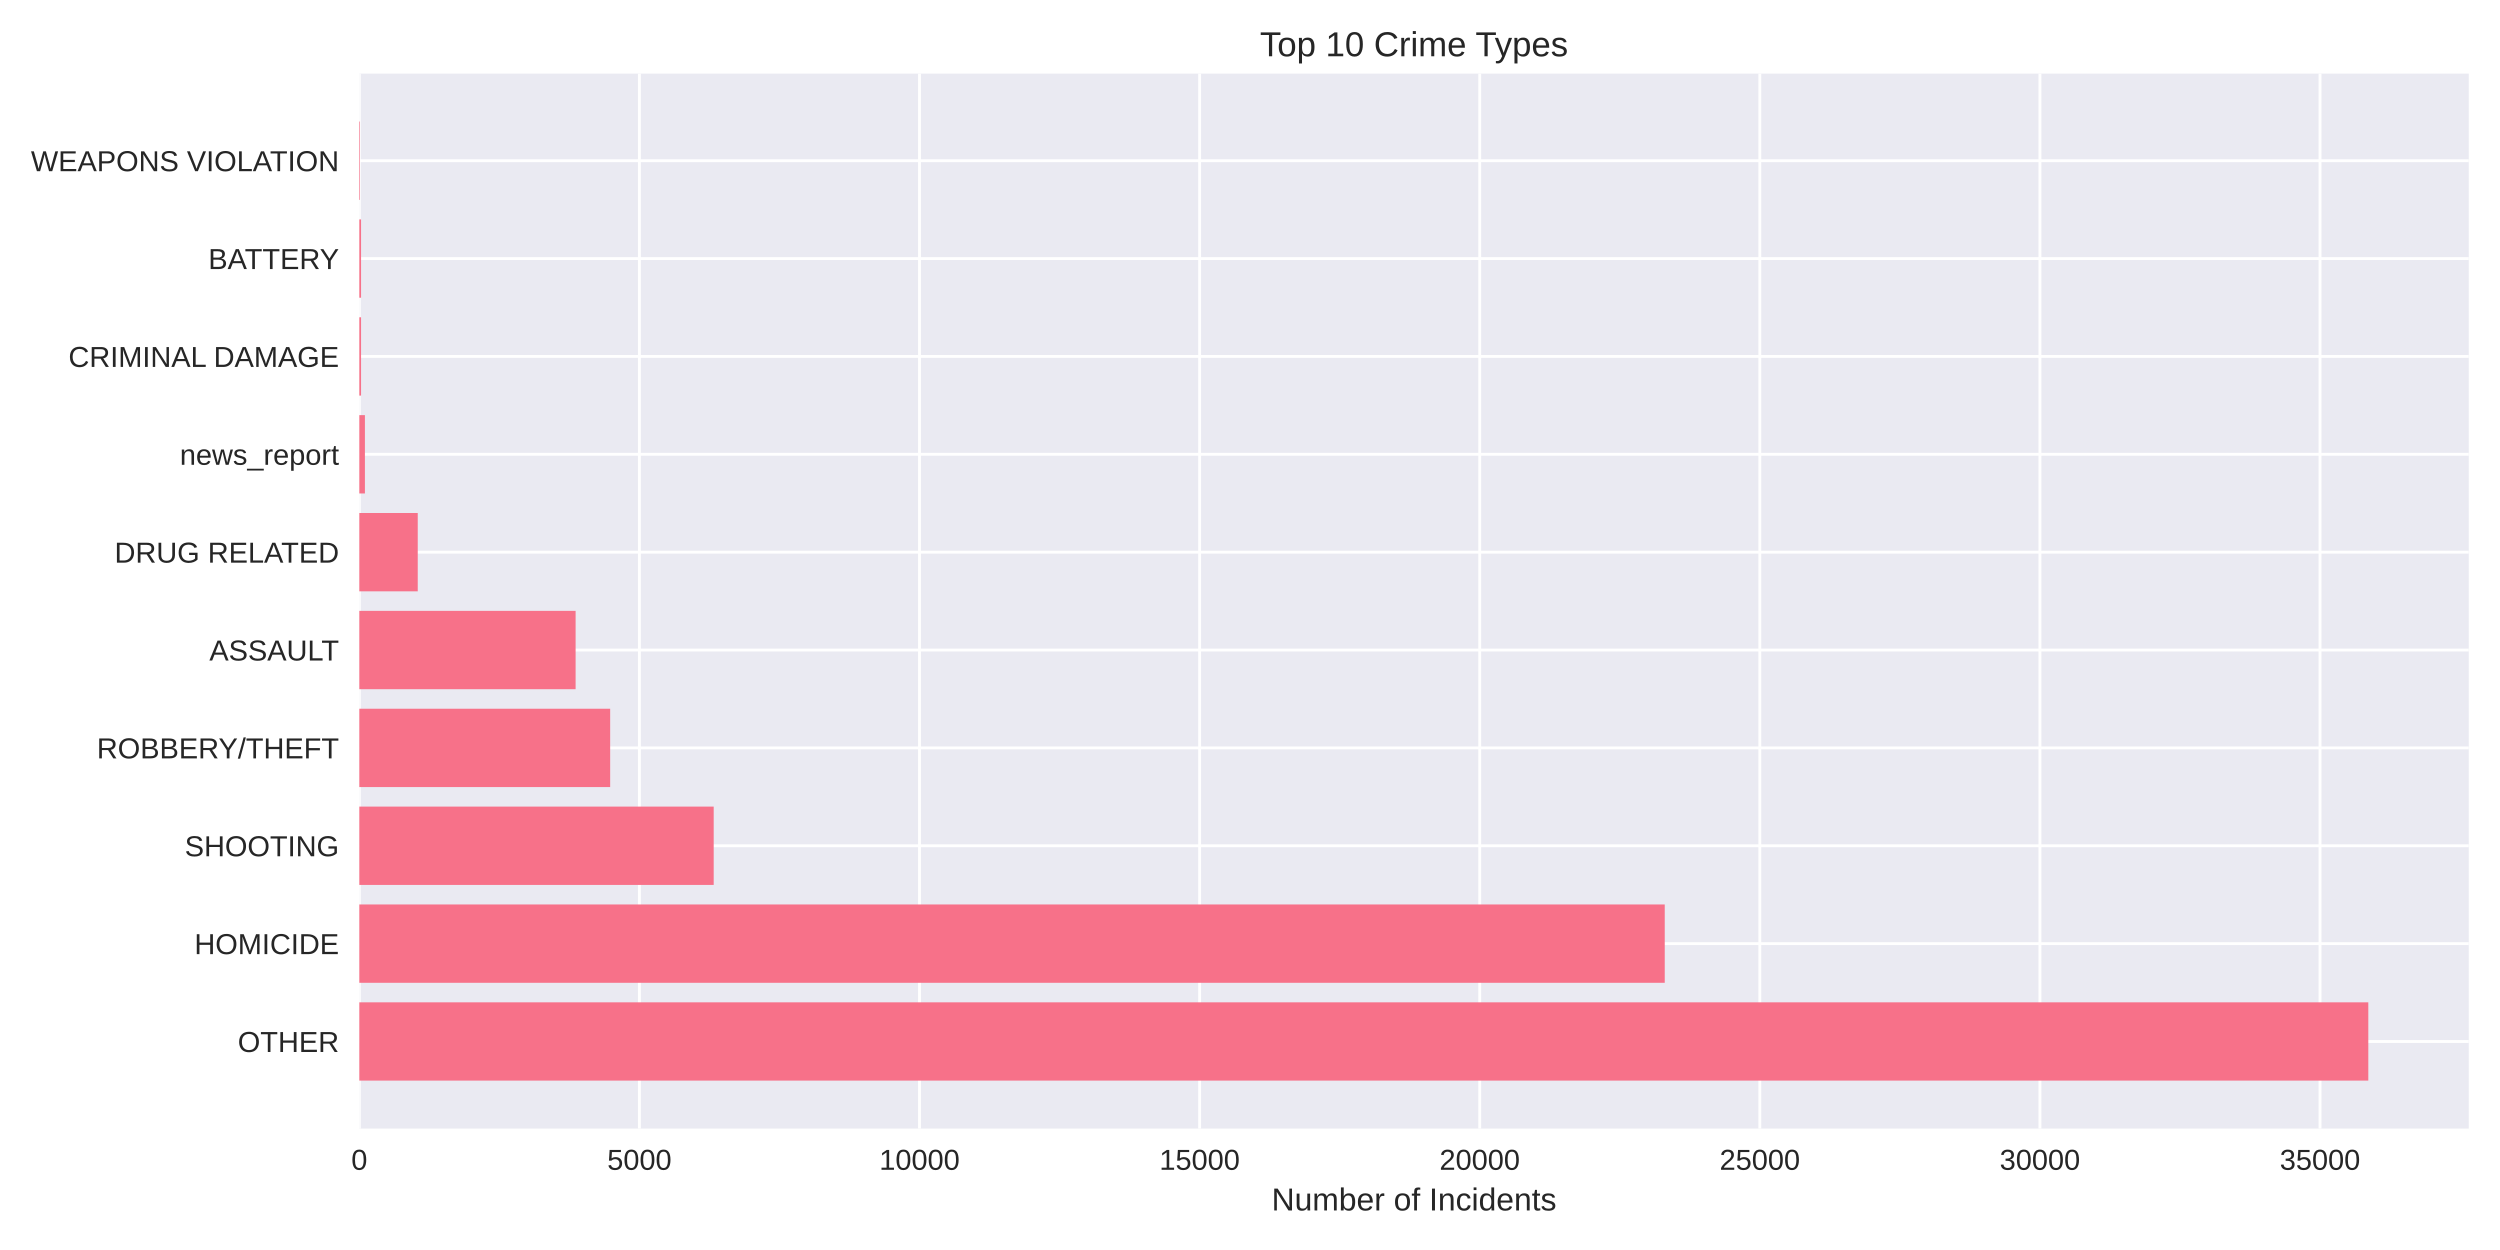
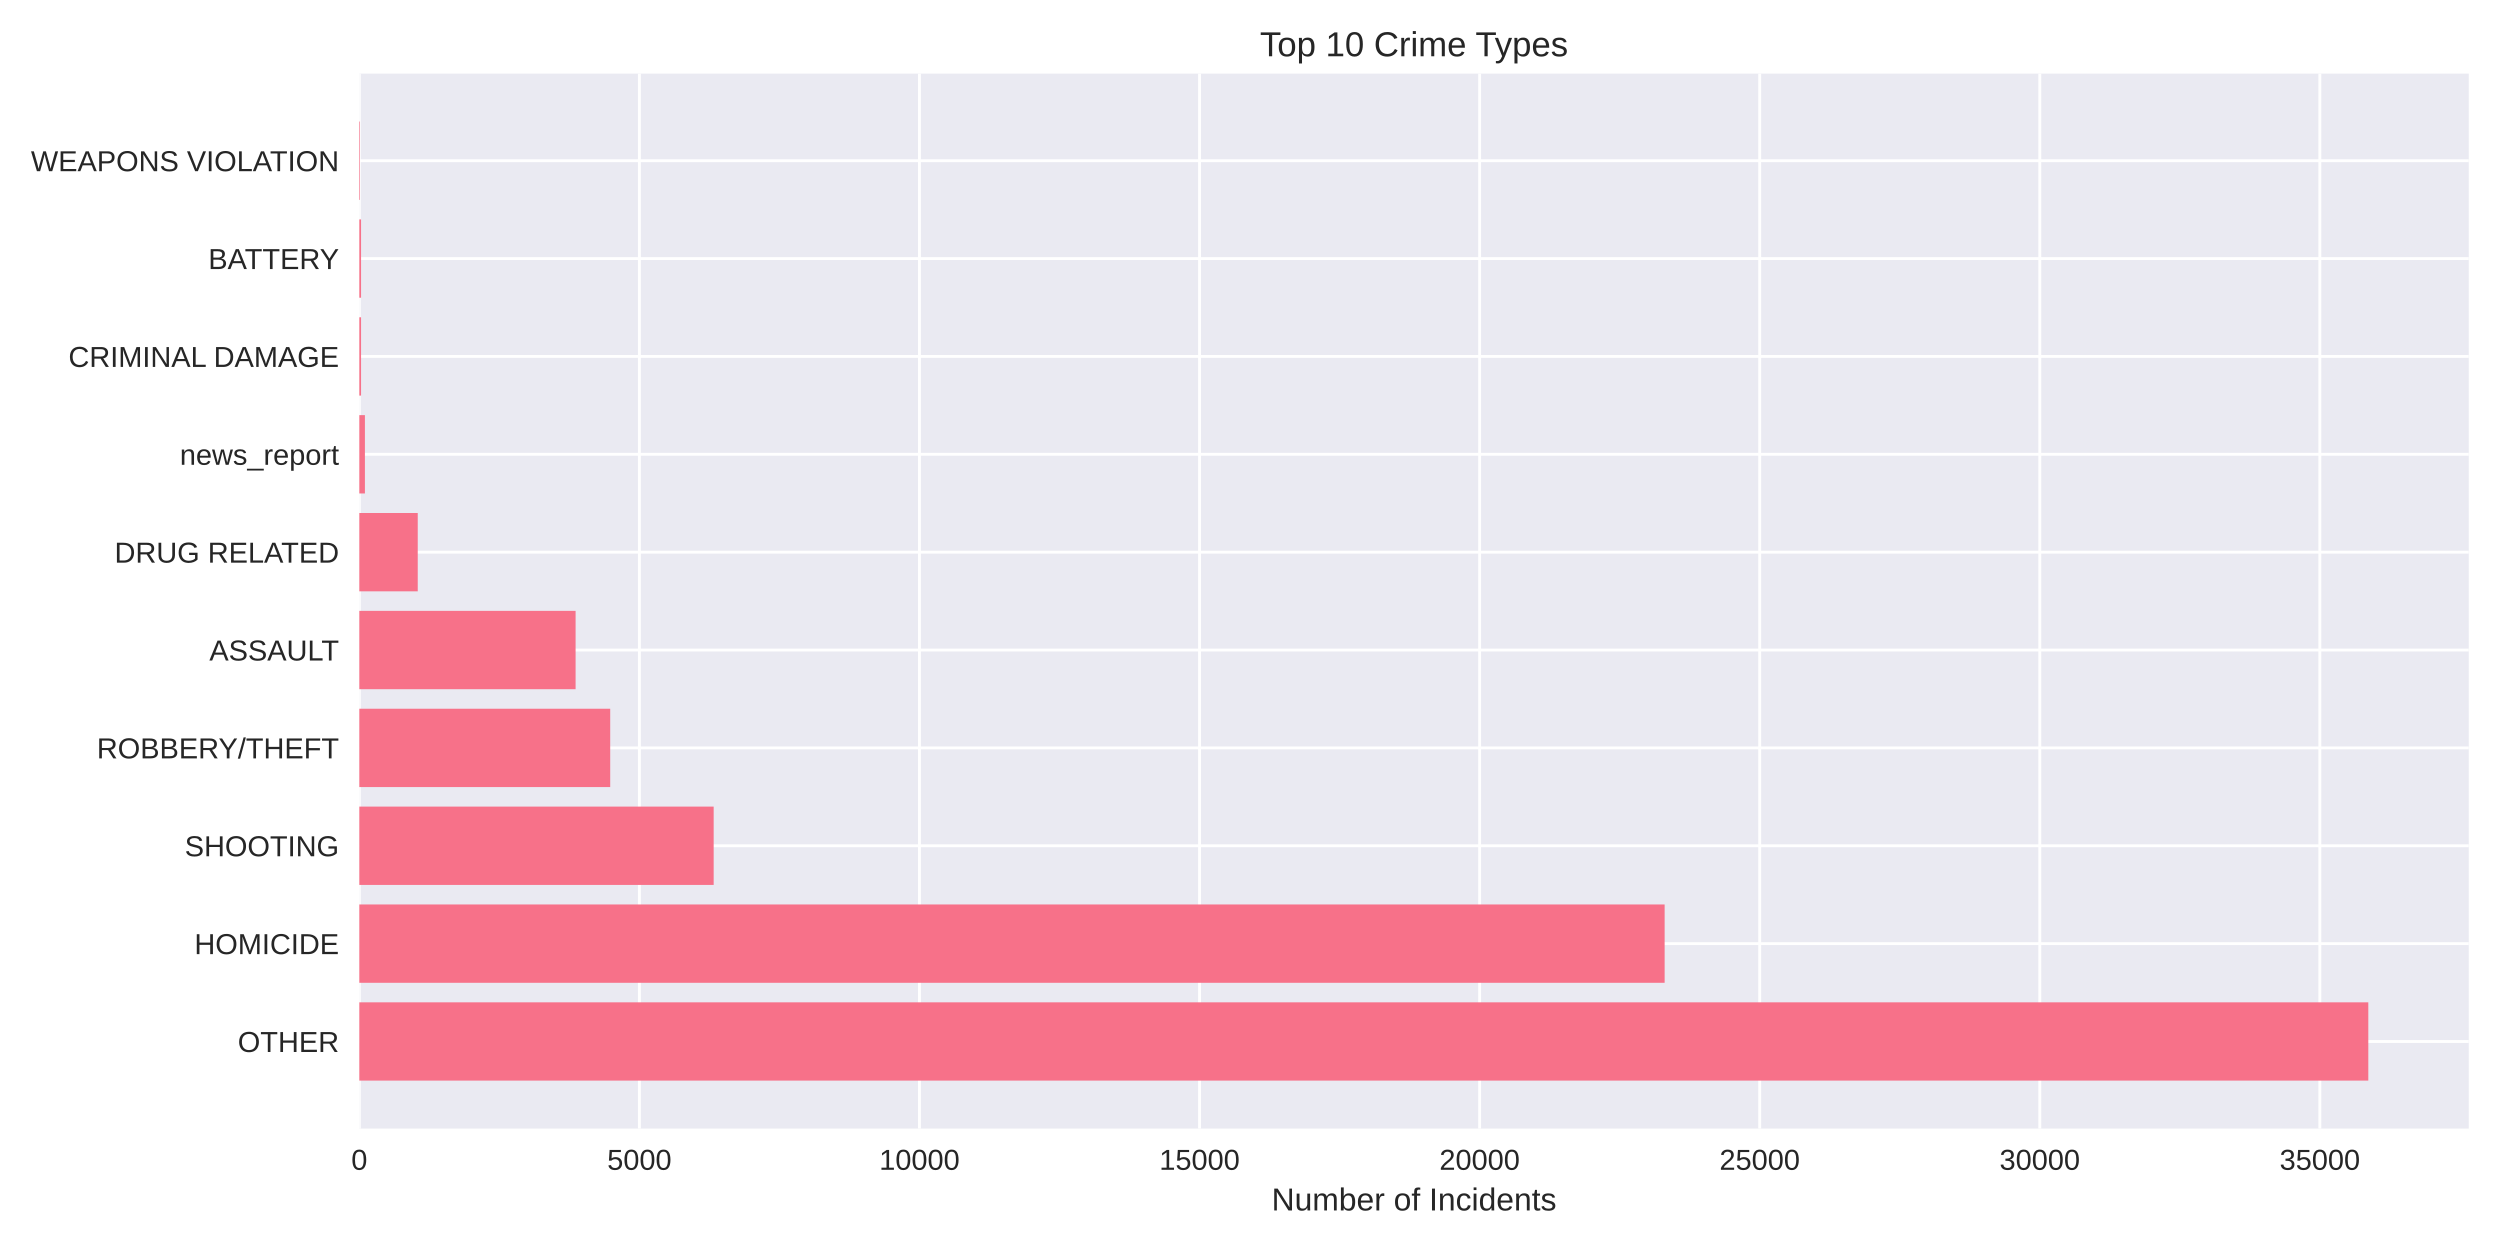
<svg xmlns="http://www.w3.org/2000/svg" width="864pt" height="432pt" viewBox="0 0 864 432" version="1.1">
  <defs>
    <style type="text/css">*{stroke-linejoin: round; stroke-linecap: butt}</style>
  </defs>
  <g id="figure_1">
    <g id="patch_1">
      <path d="M 0 432  L 864 432  L 864 0  L 0 0  z " style="fill: #ffffff" />
    </g>
    <g id="axes_1">
      <g id="patch_2">
        <path d="M 124.18 390.04  L 853.2 390.04  L 853.2 25.44  L 124.18 25.44  z " style="fill: #eaeaf2" />
      </g>
      <g id="matplotlib.axis_1">
        <g id="xtick_1">
          <g id="line2d_1">
-             <path d="M 124.18 390.04  L 124.18 25.44  " clip-path="url(#pe024c4c892)" style="fill: none; stroke: #ffffff; stroke-linecap: round" />
+             <path d="M 124.18 390.04  L 124.18 25.44  " clip-path="url(#p17c926cec2)" style="fill: none; stroke: #ffffff; stroke-linecap: round" />
          </g>
          <g id="line2d_2" />
          <g id="text_1">
            <text style="fill: #262626; font: 10px 'Arial', 'Liberation Sans', 'DejaVu Sans', 'Bitstream Vera Sans', sans-serif; text-anchor: middle" x="124.18" y="404.287" transform="rotate(-0 124.18 404.2869)">0</text>
          </g>
        </g>
        <g id="xtick_2">
          <g id="line2d_3">
-             <path d="M 220.982 390.04  L 220.982 25.44  " clip-path="url(#pe024c4c892)" style="fill: none; stroke: #ffffff; stroke-linecap: round" />
+             <path d="M 220.974 390.04  L 220.974 25.44  " clip-path="url(#p17c926cec2)" style="fill: none; stroke: #ffffff; stroke-linecap: round" />
          </g>
          <g id="line2d_4" />
          <g id="text_2">
-             <text style="fill: #262626; font: 10px 'Arial', 'Liberation Sans', 'DejaVu Sans', 'Bitstream Vera Sans', sans-serif; text-anchor: middle" x="220.982" y="404.287" transform="rotate(-0 220.9823 404.2869)">5000</text>
+             <text style="fill: #262626; font: 10px 'Arial', 'Liberation Sans', 'DejaVu Sans', 'Bitstream Vera Sans', sans-serif; text-anchor: middle" x="220.974" y="404.287" transform="rotate(-0 220.9742 404.2869)">5000</text>
          </g>
        </g>
        <g id="xtick_3">
          <g id="line2d_5">
-             <path d="M 317.785 390.04  L 317.785 25.44  " clip-path="url(#pe024c4c892)" style="fill: none; stroke: #ffffff; stroke-linecap: round" />
+             <path d="M 317.768 390.04  L 317.768 25.44  " clip-path="url(#p17c926cec2)" style="fill: none; stroke: #ffffff; stroke-linecap: round" />
          </g>
          <g id="line2d_6" />
          <g id="text_3">
-             <text style="fill: #262626; font: 10px 'Arial', 'Liberation Sans', 'DejaVu Sans', 'Bitstream Vera Sans', sans-serif; text-anchor: middle" x="317.785" y="404.287" transform="rotate(-0 317.7846 404.2869)">10000</text>
+             <text style="fill: #262626; font: 10px 'Arial', 'Liberation Sans', 'DejaVu Sans', 'Bitstream Vera Sans', sans-serif; text-anchor: middle" x="317.768" y="404.287" transform="rotate(-0 317.7684 404.2869)">10000</text>
          </g>
        </g>
        <g id="xtick_4">
          <g id="line2d_7">
-             <path d="M 414.587 390.04  L 414.587 25.44  " clip-path="url(#pe024c4c892)" style="fill: none; stroke: #ffffff; stroke-linecap: round" />
+             <path d="M 414.563 390.04  L 414.563 25.44  " clip-path="url(#p17c926cec2)" style="fill: none; stroke: #ffffff; stroke-linecap: round" />
          </g>
          <g id="line2d_8" />
          <g id="text_4">
-             <text style="fill: #262626; font: 10px 'Arial', 'Liberation Sans', 'DejaVu Sans', 'Bitstream Vera Sans', sans-serif; text-anchor: middle" x="414.587" y="404.287" transform="rotate(-0 414.5869 404.2869)">15000</text>
+             <text style="fill: #262626; font: 10px 'Arial', 'Liberation Sans', 'DejaVu Sans', 'Bitstream Vera Sans', sans-serif; text-anchor: middle" x="414.563" y="404.287" transform="rotate(-0 414.5626 404.2869)">15000</text>
          </g>
        </g>
        <g id="xtick_5">
          <g id="line2d_9">
-             <path d="M 511.389 390.04  L 511.389 25.44  " clip-path="url(#pe024c4c892)" style="fill: none; stroke: #ffffff; stroke-linecap: round" />
+             <path d="M 511.357 390.04  L 511.357 25.44  " clip-path="url(#p17c926cec2)" style="fill: none; stroke: #ffffff; stroke-linecap: round" />
          </g>
          <g id="line2d_10" />
          <g id="text_5">
-             <text style="fill: #262626; font: 10px 'Arial', 'Liberation Sans', 'DejaVu Sans', 'Bitstream Vera Sans', sans-serif; text-anchor: middle" x="511.389" y="404.287" transform="rotate(-0 511.3892 404.2869)">20000</text>
+             <text style="fill: #262626; font: 10px 'Arial', 'Liberation Sans', 'DejaVu Sans', 'Bitstream Vera Sans', sans-serif; text-anchor: middle" x="511.357" y="404.287" transform="rotate(-0 511.3568 404.2869)">20000</text>
          </g>
        </g>
        <g id="xtick_6">
          <g id="line2d_11">
-             <path d="M 608.191 390.04  L 608.191 25.44  " clip-path="url(#pe024c4c892)" style="fill: none; stroke: #ffffff; stroke-linecap: round" />
+             <path d="M 608.151 390.04  L 608.151 25.44  " clip-path="url(#p17c926cec2)" style="fill: none; stroke: #ffffff; stroke-linecap: round" />
          </g>
          <g id="line2d_12" />
          <g id="text_6">
-             <text style="fill: #262626; font: 10px 'Arial', 'Liberation Sans', 'DejaVu Sans', 'Bitstream Vera Sans', sans-serif; text-anchor: middle" x="608.191" y="404.287" transform="rotate(-0 608.1915 404.2869)">25000</text>
+             <text style="fill: #262626; font: 10px 'Arial', 'Liberation Sans', 'DejaVu Sans', 'Bitstream Vera Sans', sans-serif; text-anchor: middle" x="608.151" y="404.287" transform="rotate(-0 608.151 404.2869)">25000</text>
          </g>
        </g>
        <g id="xtick_7">
          <g id="line2d_13">
-             <path d="M 704.994 390.04  L 704.994 25.44  " clip-path="url(#pe024c4c892)" style="fill: none; stroke: #ffffff; stroke-linecap: round" />
+             <path d="M 704.945 390.04  L 704.945 25.44  " clip-path="url(#p17c926cec2)" style="fill: none; stroke: #ffffff; stroke-linecap: round" />
          </g>
          <g id="line2d_14" />
          <g id="text_7">
-             <text style="fill: #262626; font: 10px 'Arial', 'Liberation Sans', 'DejaVu Sans', 'Bitstream Vera Sans', sans-serif; text-anchor: middle" x="704.994" y="404.287" transform="rotate(-0 704.9938 404.2869)">30000</text>
+             <text style="fill: #262626; font: 10px 'Arial', 'Liberation Sans', 'DejaVu Sans', 'Bitstream Vera Sans', sans-serif; text-anchor: middle" x="704.945" y="404.287" transform="rotate(-0 704.9452 404.2869)">30000</text>
          </g>
        </g>
        <g id="xtick_8">
          <g id="line2d_15">
-             <path d="M 801.796 390.04  L 801.796 25.44  " clip-path="url(#pe024c4c892)" style="fill: none; stroke: #ffffff; stroke-linecap: round" />
+             <path d="M 801.739 390.04  L 801.739 25.44  " clip-path="url(#p17c926cec2)" style="fill: none; stroke: #ffffff; stroke-linecap: round" />
          </g>
          <g id="line2d_16" />
          <g id="text_8">
-             <text style="fill: #262626; font: 10px 'Arial', 'Liberation Sans', 'DejaVu Sans', 'Bitstream Vera Sans', sans-serif; text-anchor: middle" x="801.796" y="404.287" transform="rotate(-0 801.796 404.2869)">35000</text>
+             <text style="fill: #262626; font: 10px 'Arial', 'Liberation Sans', 'DejaVu Sans', 'Bitstream Vera Sans', sans-serif; text-anchor: middle" x="801.739" y="404.287" transform="rotate(-0 801.7394 404.2869)">35000</text>
          </g>
        </g>
        <g id="text_9">
          <text style="fill: #262626; font: 11px 'Arial', 'Liberation Sans', 'DejaVu Sans', 'Bitstream Vera Sans', sans-serif; text-anchor: middle" x="488.69" y="418.333" transform="rotate(-0 488.69 418.3334)">Number of Incidents</text>
        </g>
      </g>
      <g id="matplotlib.axis_2">
        <g id="ytick_1">
          <g id="line2d_17">
-             <path d="M 124.18 359.939  L 853.2 359.939  " clip-path="url(#pe024c4c892)" style="fill: none; stroke: #ffffff; stroke-linecap: round" />
+             <path d="M 124.18 359.939  L 853.2 359.939  " clip-path="url(#p17c926cec2)" style="fill: none; stroke: #ffffff; stroke-linecap: round" />
          </g>
          <g id="line2d_18" />
          <g id="text_10">
            <text style="fill: #262626; font: 10px 'Arial', 'Liberation Sans', 'DejaVu Sans', 'Bitstream Vera Sans', sans-serif; text-anchor: end" x="117.18" y="363.562" transform="rotate(-0 117.18 363.562)">OTHER</text>
          </g>
        </g>
        <g id="ytick_2">
          <g id="line2d_19">
-             <path d="M 124.18 326.117  L 853.2 326.117  " clip-path="url(#pe024c4c892)" style="fill: none; stroke: #ffffff; stroke-linecap: round" />
+             <path d="M 124.18 326.117  L 853.2 326.117  " clip-path="url(#p17c926cec2)" style="fill: none; stroke: #ffffff; stroke-linecap: round" />
          </g>
          <g id="line2d_20" />
          <g id="text_11">
            <text style="fill: #262626; font: 10px 'Arial', 'Liberation Sans', 'DejaVu Sans', 'Bitstream Vera Sans', sans-serif; text-anchor: end" x="117.18" y="329.74" transform="rotate(-0 117.18 329.7401)">HOMICIDE</text>
          </g>
        </g>
        <g id="ytick_3">
          <g id="line2d_21">
-             <path d="M 124.18 292.295  L 853.2 292.295  " clip-path="url(#pe024c4c892)" style="fill: none; stroke: #ffffff; stroke-linecap: round" />
+             <path d="M 124.18 292.295  L 853.2 292.295  " clip-path="url(#p17c926cec2)" style="fill: none; stroke: #ffffff; stroke-linecap: round" />
          </g>
          <g id="line2d_22" />
          <g id="text_12">
            <text style="fill: #262626; font: 10px 'Arial', 'Liberation Sans', 'DejaVu Sans', 'Bitstream Vera Sans', sans-serif; text-anchor: end" x="117.18" y="295.918" transform="rotate(-0 117.18 295.9182)">SHOOTING</text>
          </g>
        </g>
        <g id="ytick_4">
          <g id="line2d_23">
-             <path d="M 124.18 258.473  L 853.2 258.473  " clip-path="url(#pe024c4c892)" style="fill: none; stroke: #ffffff; stroke-linecap: round" />
+             <path d="M 124.18 258.473  L 853.2 258.473  " clip-path="url(#p17c926cec2)" style="fill: none; stroke: #ffffff; stroke-linecap: round" />
          </g>
          <g id="line2d_24" />
          <g id="text_13">
            <text style="fill: #262626; font: 10px 'Arial', 'Liberation Sans', 'DejaVu Sans', 'Bitstream Vera Sans', sans-serif; text-anchor: end" x="117.18" y="262.096" transform="rotate(-0 117.18 262.0963)">ROBBERY/THEFT</text>
          </g>
        </g>
        <g id="ytick_5">
          <g id="line2d_25">
-             <path d="M 124.18 224.651  L 853.2 224.651  " clip-path="url(#pe024c4c892)" style="fill: none; stroke: #ffffff; stroke-linecap: round" />
+             <path d="M 124.18 224.651  L 853.2 224.651  " clip-path="url(#p17c926cec2)" style="fill: none; stroke: #ffffff; stroke-linecap: round" />
          </g>
          <g id="line2d_26" />
          <g id="text_14">
            <text style="fill: #262626; font: 10px 'Arial', 'Liberation Sans', 'DejaVu Sans', 'Bitstream Vera Sans', sans-serif; text-anchor: end" x="117.18" y="228.274" transform="rotate(-0 117.18 228.2744)">ASSAULT</text>
          </g>
        </g>
        <g id="ytick_6">
          <g id="line2d_27">
-             <path d="M 124.18 190.829  L 853.2 190.829  " clip-path="url(#pe024c4c892)" style="fill: none; stroke: #ffffff; stroke-linecap: round" />
+             <path d="M 124.18 190.829  L 853.2 190.829  " clip-path="url(#p17c926cec2)" style="fill: none; stroke: #ffffff; stroke-linecap: round" />
          </g>
          <g id="line2d_28" />
          <g id="text_15">
            <text style="fill: #262626; font: 10px 'Arial', 'Liberation Sans', 'DejaVu Sans', 'Bitstream Vera Sans', sans-serif; text-anchor: end" x="117.18" y="194.452" transform="rotate(-0 117.18 194.4525)">DRUG RELATED</text>
          </g>
        </g>
        <g id="ytick_7">
          <g id="line2d_29">
-             <path d="M 124.18 157.007  L 853.2 157.007  " clip-path="url(#pe024c4c892)" style="fill: none; stroke: #ffffff; stroke-linecap: round" />
+             <path d="M 124.18 157.007  L 853.2 157.007  " clip-path="url(#p17c926cec2)" style="fill: none; stroke: #ffffff; stroke-linecap: round" />
          </g>
          <g id="line2d_30" />
          <g id="text_16">
            <text style="fill: #262626; font: 10px 'Arial', 'Liberation Sans', 'DejaVu Sans', 'Bitstream Vera Sans', sans-serif; text-anchor: end" x="117.18" y="160.631" transform="rotate(-0 117.18 160.6306)">news_report</text>
          </g>
        </g>
        <g id="ytick_8">
          <g id="line2d_31">
-             <path d="M 124.18 123.185  L 853.2 123.185  " clip-path="url(#pe024c4c892)" style="fill: none; stroke: #ffffff; stroke-linecap: round" />
+             <path d="M 124.18 123.185  L 853.2 123.185  " clip-path="url(#p17c926cec2)" style="fill: none; stroke: #ffffff; stroke-linecap: round" />
          </g>
          <g id="line2d_32" />
          <g id="text_17">
            <text style="fill: #262626; font: 10px 'Arial', 'Liberation Sans', 'DejaVu Sans', 'Bitstream Vera Sans', sans-serif; text-anchor: end" x="117.18" y="126.809" transform="rotate(-0 117.18 126.8087)">CRIMINAL DAMAGE</text>
          </g>
        </g>
        <g id="ytick_9">
          <g id="line2d_33">
-             <path d="M 124.18 89.363  L 853.2 89.363  " clip-path="url(#pe024c4c892)" style="fill: none; stroke: #ffffff; stroke-linecap: round" />
+             <path d="M 124.18 89.363  L 853.2 89.363  " clip-path="url(#p17c926cec2)" style="fill: none; stroke: #ffffff; stroke-linecap: round" />
          </g>
          <g id="line2d_34" />
          <g id="text_18">
            <text style="fill: #262626; font: 10px 'Arial', 'Liberation Sans', 'DejaVu Sans', 'Bitstream Vera Sans', sans-serif; text-anchor: end" x="117.18" y="92.987" transform="rotate(-0 117.18 92.98681)">BATTERY</text>
          </g>
        </g>
        <g id="ytick_10">
          <g id="line2d_35">
-             <path d="M 124.18 55.541  L 853.2 55.541  " clip-path="url(#pe024c4c892)" style="fill: none; stroke: #ffffff; stroke-linecap: round" />
+             <path d="M 124.18 55.541  L 853.2 55.541  " clip-path="url(#p17c926cec2)" style="fill: none; stroke: #ffffff; stroke-linecap: round" />
          </g>
          <g id="line2d_36" />
          <g id="text_19">
            <text style="fill: #262626; font: 10px 'Arial', 'Liberation Sans', 'DejaVu Sans', 'Bitstream Vera Sans', sans-serif; text-anchor: end" x="117.18" y="59.165" transform="rotate(-0 117.18 59.16492)">WEAPONS VIOLATION</text>
          </g>
        </g>
      </g>
      <g id="patch_3">
-         <path d="M 124.18 373.467  L 818.485 373.467  L 818.485 346.41  L 124.18 346.41  z " clip-path="url(#pe024c4c892)" style="fill: #f77189" />
+         <path d="M 124.18 373.467  L 818.485 373.467  L 818.485 346.41  L 124.18 346.41  z " clip-path="url(#p17c926cec2)" style="fill: #f77189" />
      </g>
      <g id="patch_4">
-         <path d="M 124.18 339.645  L 575.337 339.645  L 575.337 312.588  L 124.18 312.588  z " clip-path="url(#pe024c4c892)" style="fill: #f77189" />
+         <path d="M 124.18 339.645  L 575.299 339.645  L 575.299 312.588  L 124.18 312.588  z " clip-path="url(#p17c926cec2)" style="fill: #f77189" />
      </g>
      <g id="patch_5">
-         <path d="M 124.18 305.823  L 246.654 305.823  L 246.654 278.766  L 124.18 278.766  z " clip-path="url(#pe024c4c892)" style="fill: #f77189" />
+         <path d="M 124.18 305.823  L 246.644 305.823  L 246.644 278.766  L 124.18 278.766  z " clip-path="url(#p17c926cec2)" style="fill: #f77189" />
      </g>
      <g id="patch_6">
-         <path d="M 124.18 272.002  L 210.876 272.002  L 210.876 244.944  L 124.18 244.944  z " clip-path="url(#pe024c4c892)" style="fill: #f77189" />
+         <path d="M 124.18 272.002  L 210.888 272.002  L 210.888 244.944  L 124.18 244.944  z " clip-path="url(#p17c926cec2)" style="fill: #f77189" />
      </g>
      <g id="patch_7">
-         <path d="M 124.18 238.18  L 198.931 238.18  L 198.931 211.122  L 124.18 211.122  z " clip-path="url(#pe024c4c892)" style="fill: #f77189" />
+         <path d="M 124.18 238.18  L 198.924 238.18  L 198.924 211.122  L 124.18 211.122  z " clip-path="url(#p17c926cec2)" style="fill: #f77189" />
      </g>
      <g id="patch_8">
-         <path d="M 124.18 204.358  L 144.373 204.358  L 144.373 177.3  L 124.18 177.3  z " clip-path="url(#pe024c4c892)" style="fill: #f77189" />
+         <path d="M 124.18 204.358  L 144.371 204.358  L 144.371 177.3  L 124.18 177.3  z " clip-path="url(#p17c926cec2)" style="fill: #f77189" />
      </g>
      <g id="patch_9">
-         <path d="M 124.18 170.536  L 126.116 170.536  L 126.116 143.478  L 124.18 143.478  z " clip-path="url(#pe024c4c892)" style="fill: #f77189" />
+         <path d="M 124.18 170.536  L 126.116 170.536  L 126.116 143.478  L 124.18 143.478  z " clip-path="url(#p17c926cec2)" style="fill: #f77189" />
      </g>
      <g id="patch_10">
-         <path d="M 124.18 136.714  L 124.78 136.714  L 124.78 109.657  L 124.18 109.657  z " clip-path="url(#pe024c4c892)" style="fill: #f77189" />
+         <path d="M 124.18 136.714  L 124.78 136.714  L 124.78 109.657  L 124.18 109.657  z " clip-path="url(#p17c926cec2)" style="fill: #f77189" />
      </g>
      <g id="patch_11">
-         <path d="M 124.18 102.892  L 124.78 102.892  L 124.78 75.835  L 124.18 75.835  z " clip-path="url(#pe024c4c892)" style="fill: #f77189" />
+         <path d="M 124.18 102.892  L 124.78 102.892  L 124.78 75.835  L 124.18 75.835  z " clip-path="url(#p17c926cec2)" style="fill: #f77189" />
      </g>
      <g id="patch_12">
-         <path d="M 124.18 69.07  L 124.393 69.07  L 124.393 42.013  L 124.18 42.013  z " clip-path="url(#pe024c4c892)" style="fill: #f77189" />
+         <path d="M 124.18 69.07  L 124.393 69.07  L 124.393 42.013  L 124.18 42.013  z " clip-path="url(#p17c926cec2)" style="fill: #f77189" />
      </g>
      <g id="patch_13">
        <path d="M 124.18 390.04  L 124.18 25.44  " style="fill: none" />
      </g>
      <g id="patch_14">
        <path d="M 853.2 390.04  L 853.2 25.44  " style="fill: none" />
      </g>
      <g id="patch_15">
        <path d="M 124.18 390.04  L 853.2 390.04  " style="fill: none" />
      </g>
      <g id="patch_16">
        <path d="M 124.18 25.44  L 853.2 25.44  " style="fill: none" />
      </g>
      <g id="text_20">
        <text style="fill: #262626; font: 12px 'Arial', 'Liberation Sans', 'DejaVu Sans', 'Bitstream Vera Sans', sans-serif; text-anchor: middle" x="488.69" y="19.44" transform="rotate(-0 488.69 19.44)">Top 10 Crime Types</text>
      </g>
    </g>
  </g>
  <defs>
-     <clipPath id="pe024c4c892">
+     <clipPath id="p17c926cec2">
      <rect x="124.18" y="25.44" width="729.02" height="364.6" />
    </clipPath>
  </defs>
</svg>
